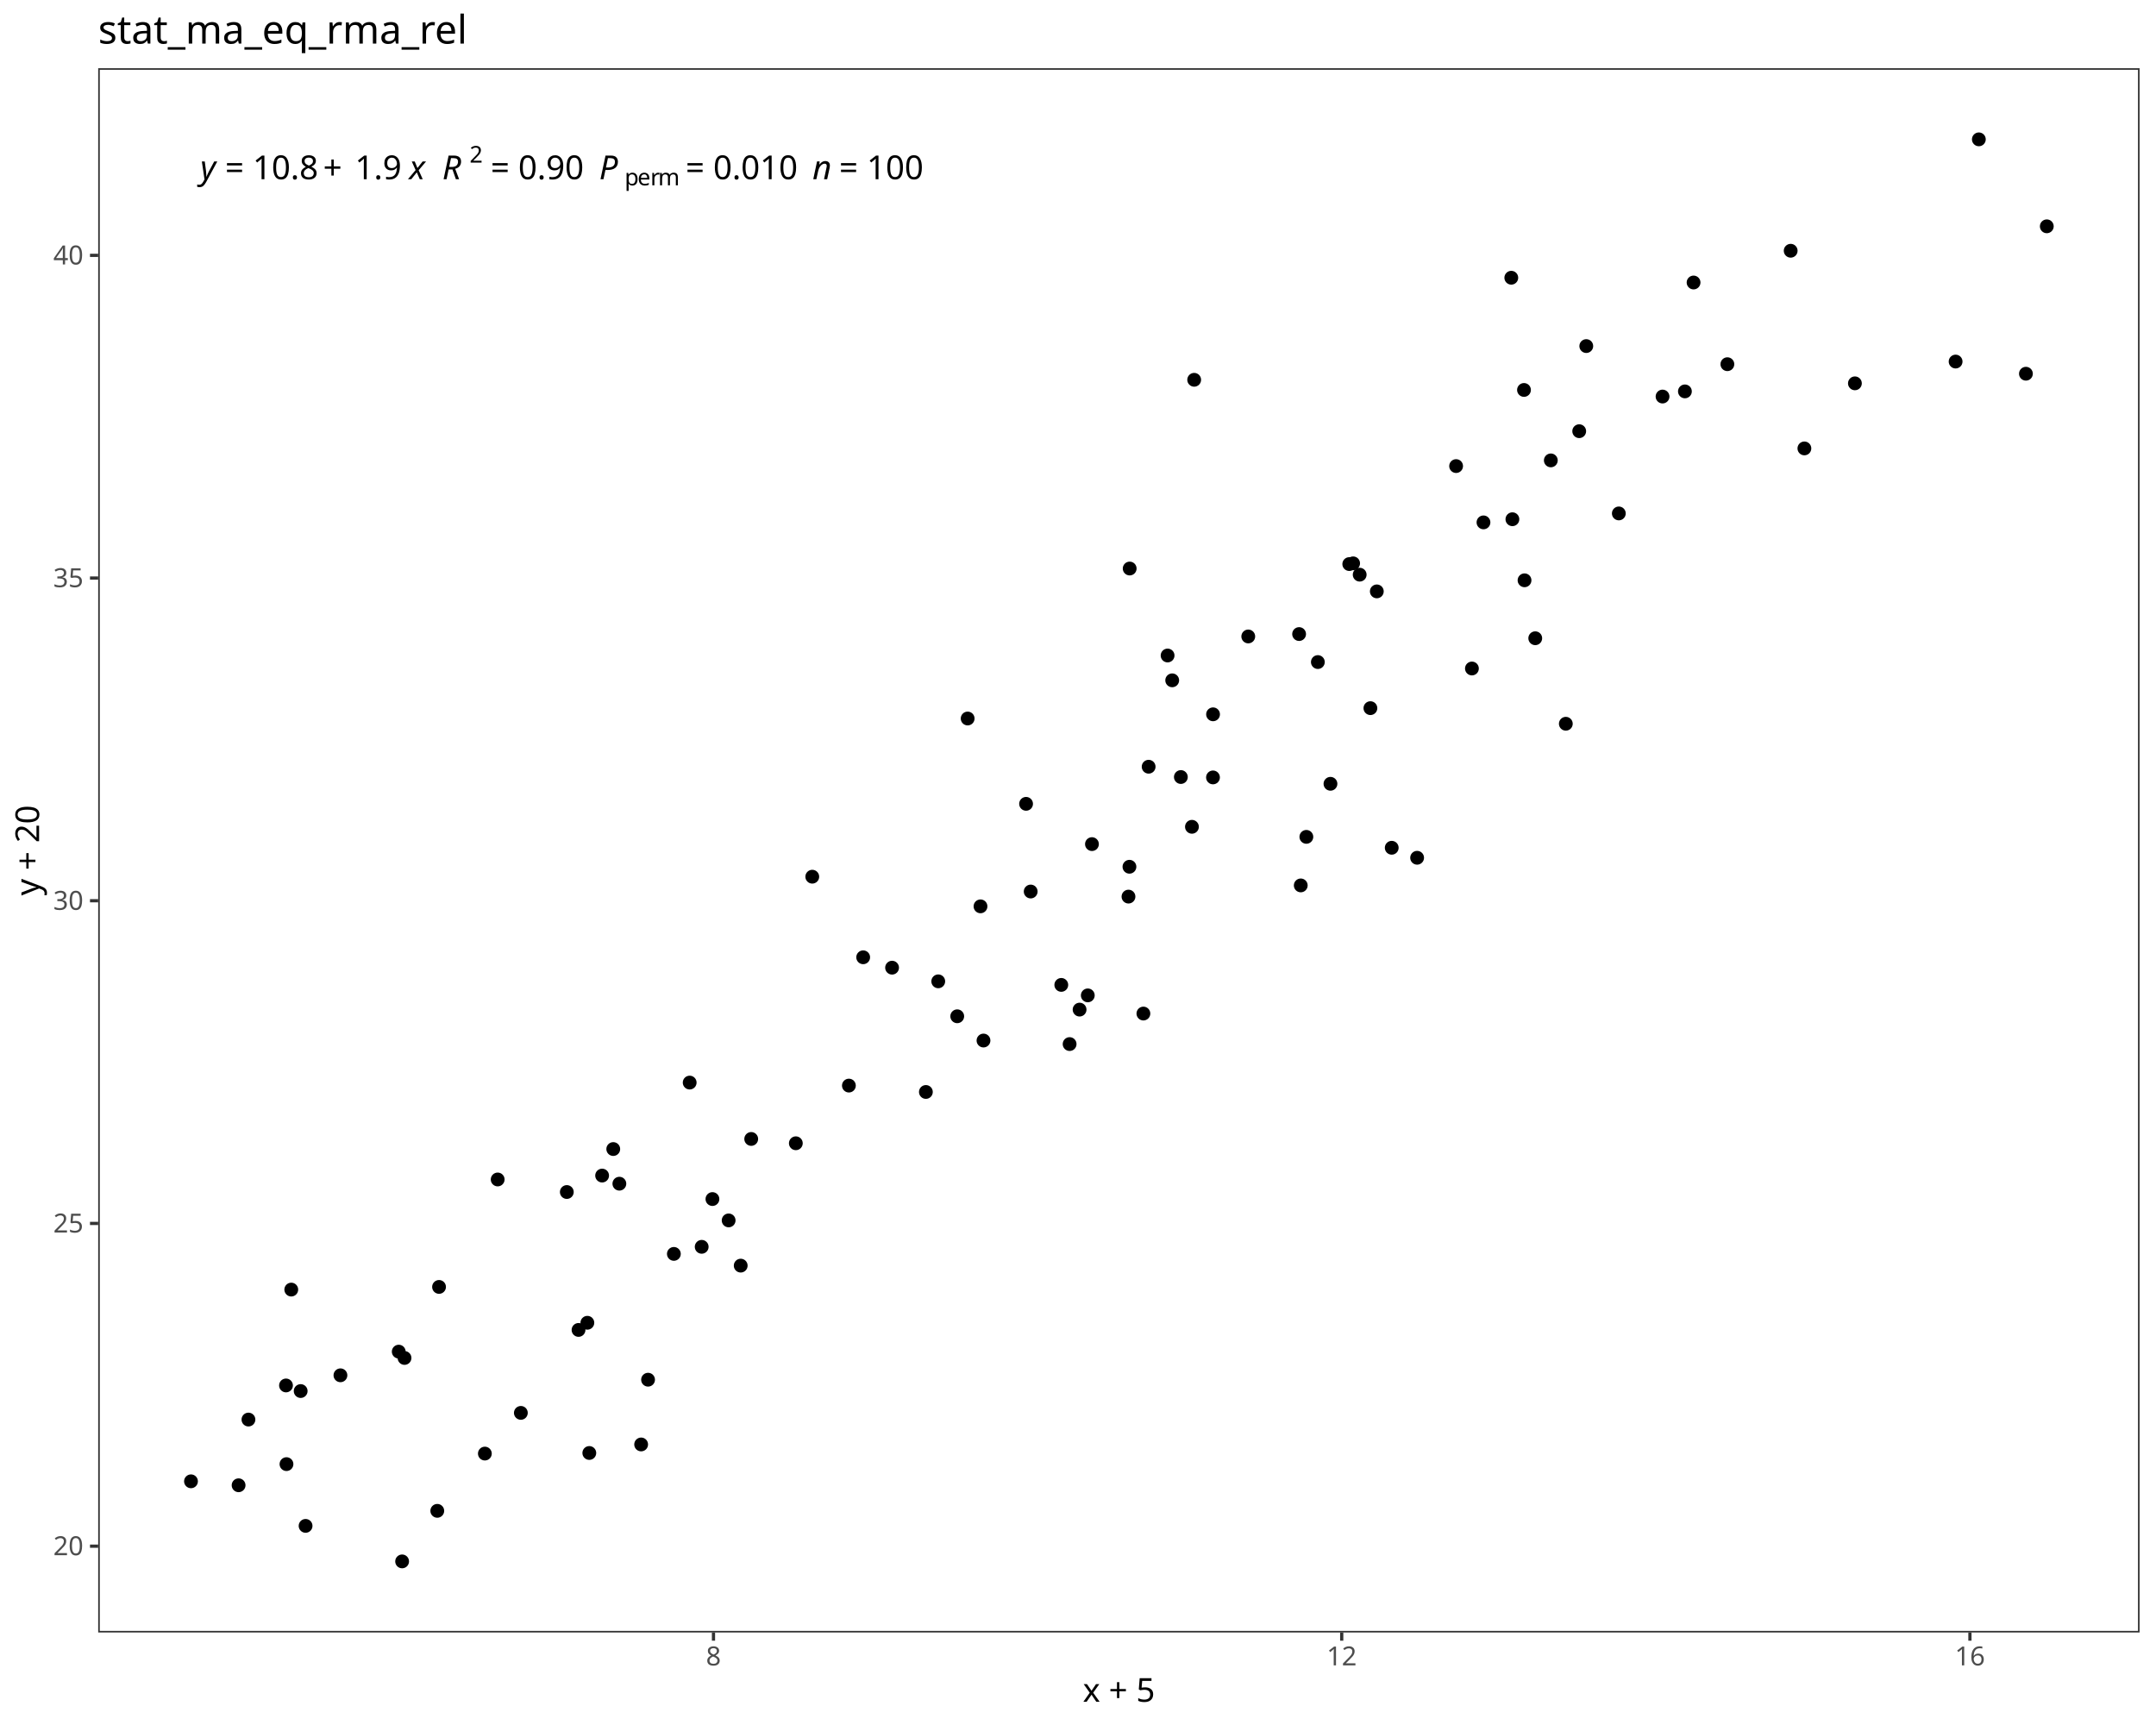
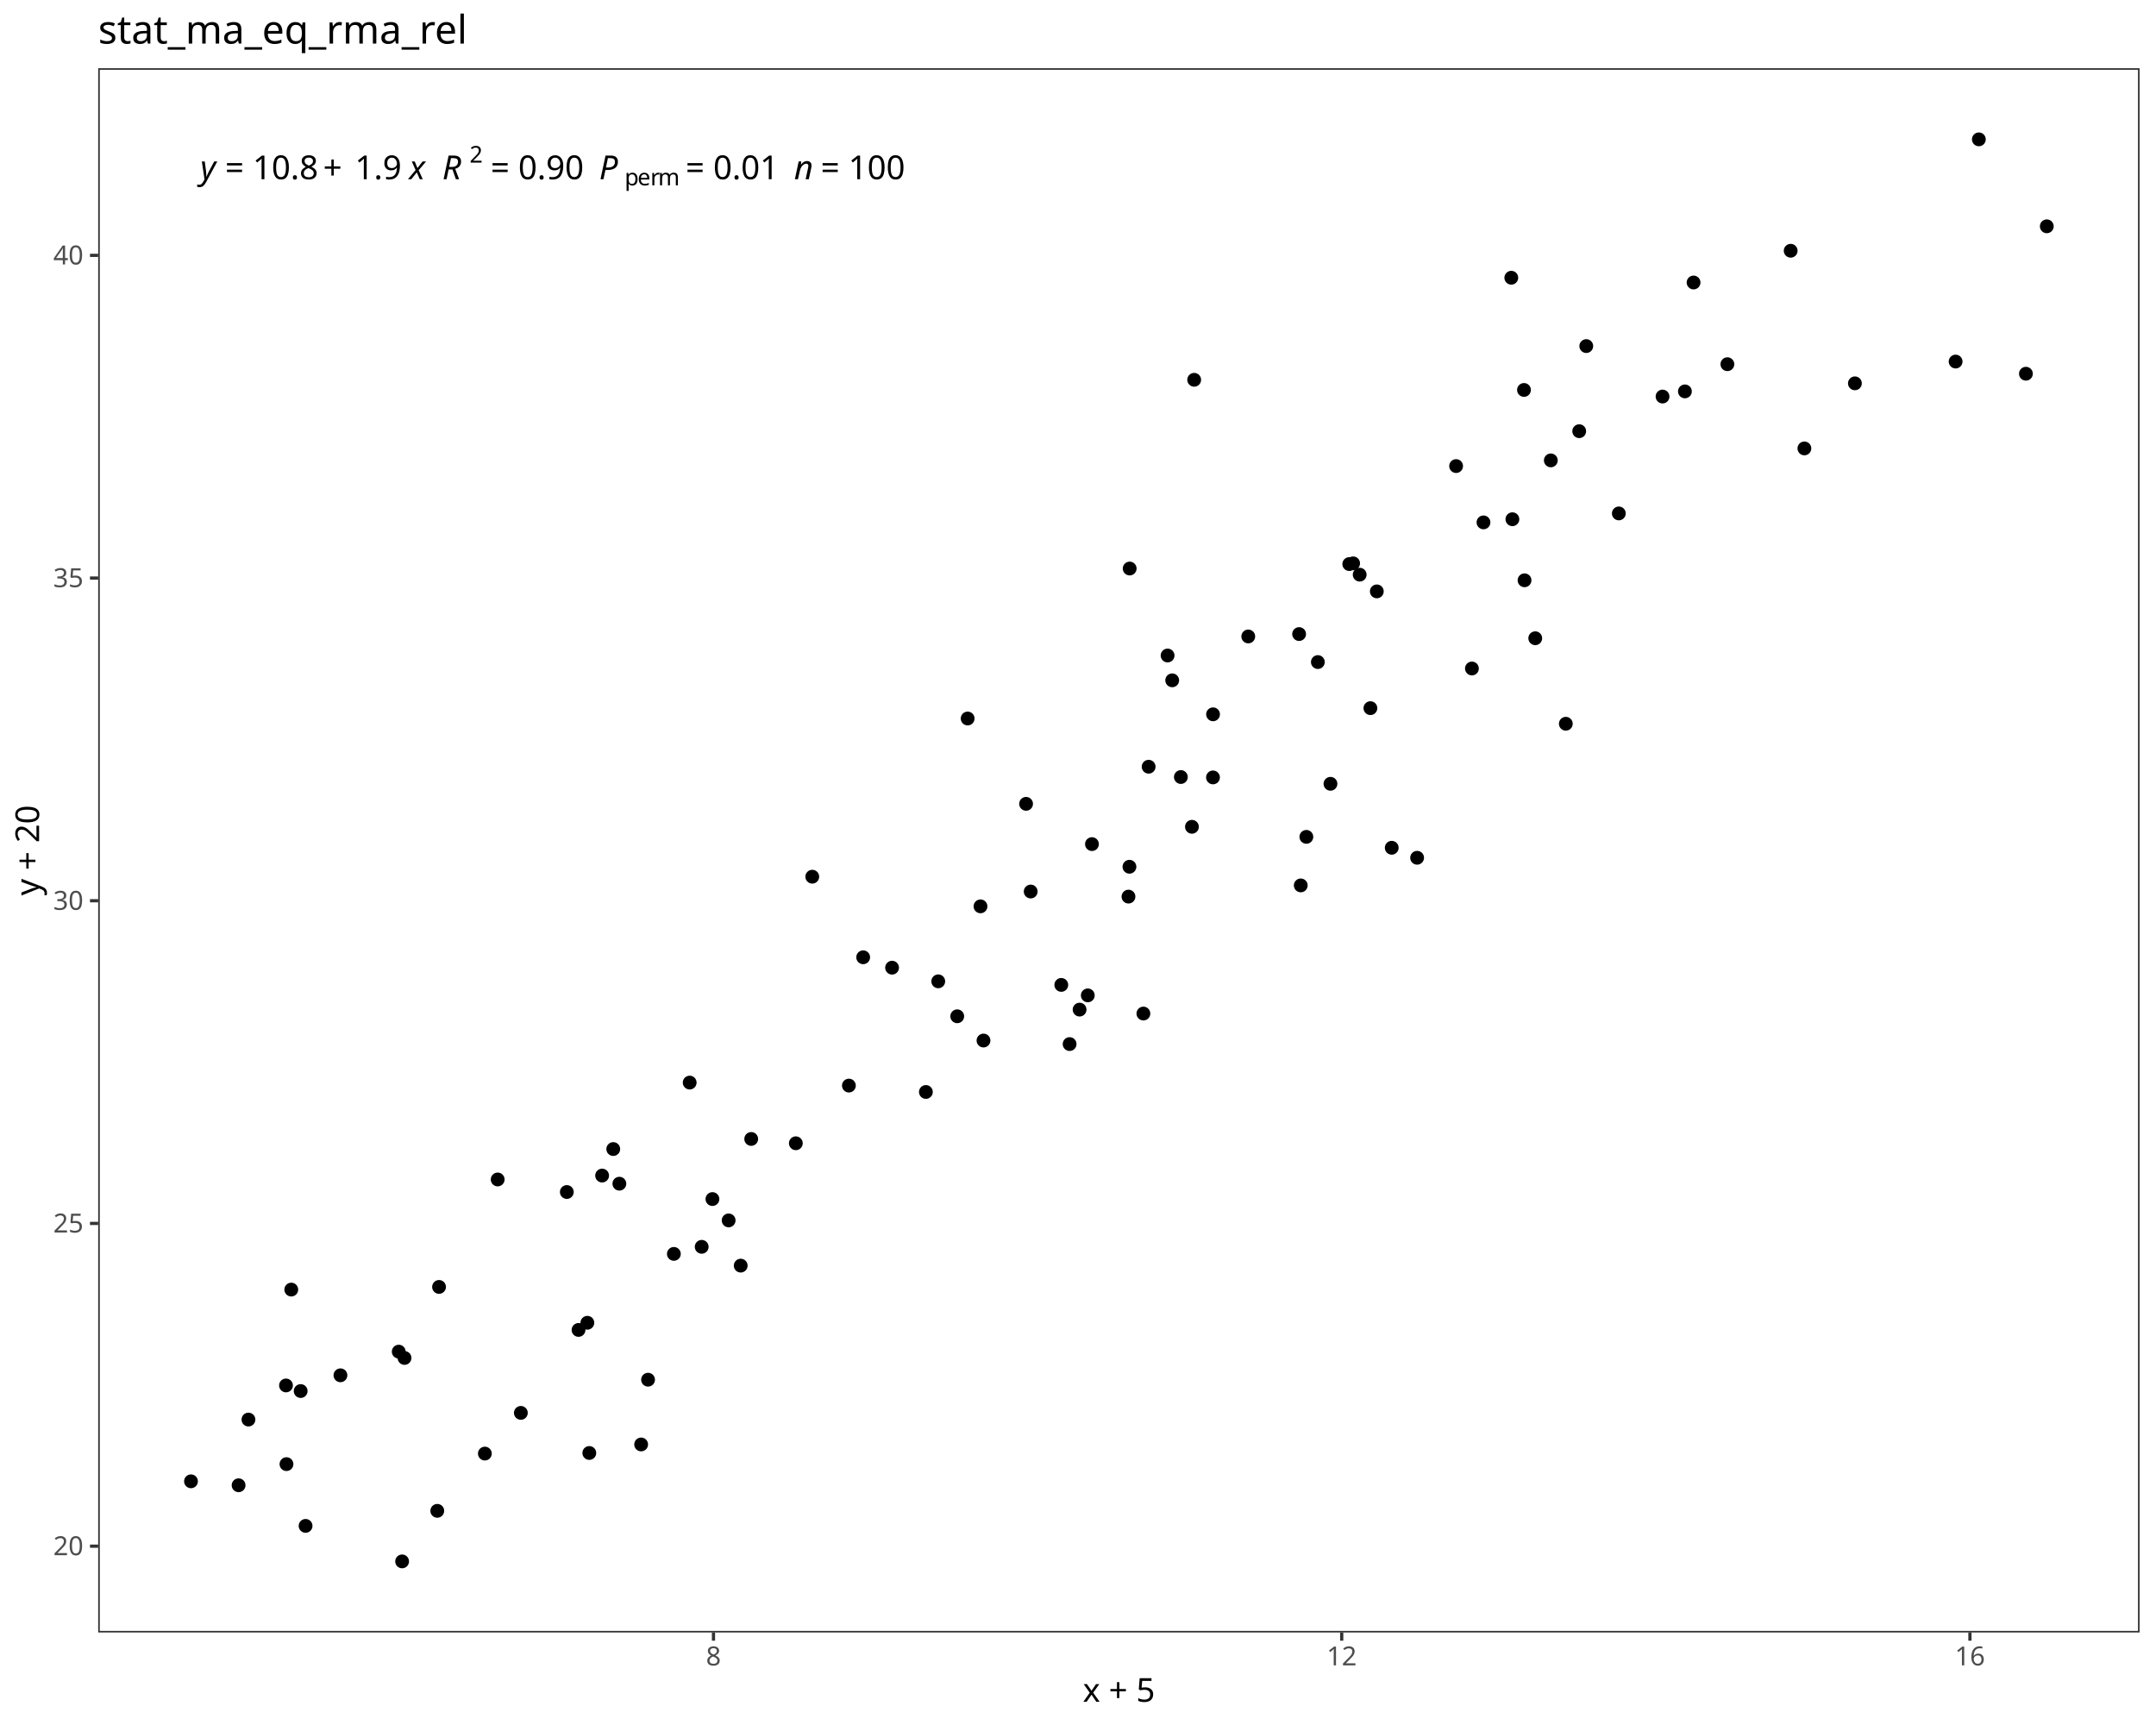
<svg xmlns="http://www.w3.org/2000/svg" class="svglite" data-engine-version="2.0" width="720.00pt" height="576.00pt" viewBox="0 0 720.00 576.00">
  <defs>
    <style type="text/css">
    .svglite line, .svglite polyline, .svglite polygon, .svglite path, .svglite rect, .svglite circle {
      fill: none;
      stroke: #000000;
      stroke-linecap: round;
      stroke-linejoin: round;
      stroke-miterlimit: 10.00;
    }
  </style>
  </defs>
  <rect width="100%" height="100%" style="stroke: none; fill: #FFFFFF;" />
  <defs>
    <clipPath id="cpMC4wMHw3MjAuMDB8MC4wMHw1NzYuMDA=">
      <rect x="0.00" y="0.00" width="720.00" height="576.00" />
    </clipPath>
  </defs>
  <g clip-path="url(#cpMC4wMHw3MjAuMDB8MC4wMHw1NzYuMDA=)">
    <rect x="0.00" y="0.00" width="720.00" height="576.00" style="stroke-width: 1.07; stroke: #FFFFFF; fill: #FFFFFF;" />
  </g>
  <defs>
    <clipPath id="cpMzIuNzl8NzE0LjUyfDIyLjc4fDU0NS4xMQ==">
      <rect x="32.79" y="22.78" width="681.73" height="522.33" />
    </clipPath>
  </defs>
  <g clip-path="url(#cpMzIuNzl8NzE0LjUyfDIyLjc4fDU0NS4xMQ==)">
    <rect x="32.79" y="22.78" width="681.73" height="522.33" style="stroke-width: 1.07; stroke: none; fill: #FFFFFF;" />
    <circle cx="63.78" cy="494.63" r="1.95" style="stroke-width: 0.71; fill: #000000;" />
    <circle cx="79.68" cy="495.95" r="1.95" style="stroke-width: 0.71; fill: #000000;" />
    <circle cx="134.29" cy="521.37" r="1.95" style="stroke-width: 0.71; fill: #000000;" />
    <circle cx="146.03" cy="504.49" r="1.95" style="stroke-width: 0.71; fill: #000000;" />
    <circle cx="100.41" cy="464.49" r="1.95" style="stroke-width: 0.71; fill: #000000;" />
    <circle cx="196.80" cy="485.17" r="1.95" style="stroke-width: 0.71; fill: #000000;" />
    <circle cx="102.05" cy="509.51" r="1.95" style="stroke-width: 0.71; fill: #000000;" />
    <circle cx="133.16" cy="451.33" r="1.95" style="stroke-width: 0.71; fill: #000000;" />
    <circle cx="193.20" cy="444.08" r="1.95" style="stroke-width: 0.71; fill: #000000;" />
    <circle cx="95.67" cy="488.89" r="1.95" style="stroke-width: 0.71; fill: #000000;" />
    <circle cx="135.09" cy="453.44" r="1.95" style="stroke-width: 0.71; fill: #000000;" />
    <circle cx="161.92" cy="485.37" r="1.95" style="stroke-width: 0.71; fill: #000000;" />
    <circle cx="82.97" cy="474.01" r="1.95" style="stroke-width: 0.71; fill: #000000;" />
    <circle cx="214.11" cy="482.32" r="1.95" style="stroke-width: 0.71; fill: #000000;" />
    <circle cx="95.51" cy="462.62" r="1.95" style="stroke-width: 0.71; fill: #000000;" />
    <circle cx="247.36" cy="422.61" r="1.95" style="stroke-width: 0.71; fill: #000000;" />
    <circle cx="173.94" cy="471.78" r="1.95" style="stroke-width: 0.71; fill: #000000;" />
    <circle cx="113.69" cy="459.23" r="1.95" style="stroke-width: 0.71; fill: #000000;" />
    <circle cx="97.27" cy="430.61" r="1.95" style="stroke-width: 0.71; fill: #000000;" />
    <circle cx="146.62" cy="429.72" r="1.95" style="stroke-width: 0.71; fill: #000000;" />
    <circle cx="216.42" cy="460.70" r="1.95" style="stroke-width: 0.71; fill: #000000;" />
    <circle cx="196.15" cy="441.69" r="1.95" style="stroke-width: 0.71; fill: #000000;" />
    <circle cx="201.08" cy="392.54" r="1.95" style="stroke-width: 0.71; fill: #000000;" />
    <circle cx="237.92" cy="400.38" r="1.95" style="stroke-width: 0.71; fill: #000000;" />
    <circle cx="206.84" cy="395.25" r="1.95" style="stroke-width: 0.71; fill: #000000;" />
    <circle cx="204.80" cy="383.68" r="1.95" style="stroke-width: 0.71; fill: #000000;" />
    <circle cx="225.04" cy="418.69" r="1.95" style="stroke-width: 0.71; fill: #000000;" />
    <circle cx="243.33" cy="407.51" r="1.95" style="stroke-width: 0.71; fill: #000000;" />
    <circle cx="189.29" cy="398.03" r="1.95" style="stroke-width: 0.71; fill: #000000;" />
    <circle cx="166.20" cy="393.84" r="1.95" style="stroke-width: 0.71; fill: #000000;" />
    <circle cx="250.87" cy="380.31" r="1.95" style="stroke-width: 0.71; fill: #000000;" />
    <circle cx="283.49" cy="362.49" r="1.95" style="stroke-width: 0.71; fill: #000000;" />
    <circle cx="313.33" cy="327.68" r="1.95" style="stroke-width: 0.71; fill: #000000;" />
    <circle cx="234.33" cy="416.33" r="1.95" style="stroke-width: 0.71; fill: #000000;" />
    <circle cx="309.20" cy="364.62" r="1.95" style="stroke-width: 0.71; fill: #000000;" />
    <circle cx="230.32" cy="361.49" r="1.95" style="stroke-width: 0.71; fill: #000000;" />
    <circle cx="265.77" cy="381.75" r="1.95" style="stroke-width: 0.71; fill: #000000;" />
    <circle cx="319.67" cy="339.35" r="1.95" style="stroke-width: 0.71; fill: #000000;" />
    <circle cx="297.91" cy="323.12" r="1.95" style="stroke-width: 0.71; fill: #000000;" />
    <circle cx="357.20" cy="348.63" r="1.95" style="stroke-width: 0.71; fill: #000000;" />
    <circle cx="288.26" cy="319.65" r="1.95" style="stroke-width: 0.71; fill: #000000;" />
    <circle cx="363.27" cy="332.37" r="1.95" style="stroke-width: 0.71; fill: #000000;" />
    <circle cx="328.44" cy="347.45" r="1.95" style="stroke-width: 0.71; fill: #000000;" />
    <circle cx="271.26" cy="292.74" r="1.95" style="stroke-width: 0.71; fill: #000000;" />
    <circle cx="354.42" cy="328.87" r="1.95" style="stroke-width: 0.71; fill: #000000;" />
    <circle cx="327.44" cy="302.64" r="1.95" style="stroke-width: 0.71; fill: #000000;" />
    <circle cx="381.84" cy="338.44" r="1.95" style="stroke-width: 0.71; fill: #000000;" />
    <circle cx="376.86" cy="299.39" r="1.95" style="stroke-width: 0.71; fill: #000000;" />
    <circle cx="342.66" cy="268.41" r="1.95" style="stroke-width: 0.71; fill: #000000;" />
    <circle cx="344.20" cy="297.69" r="1.95" style="stroke-width: 0.71; fill: #000000;" />
    <circle cx="360.53" cy="337.12" r="1.95" style="stroke-width: 0.71; fill: #000000;" />
    <circle cx="364.66" cy="281.86" r="1.95" style="stroke-width: 0.71; fill: #000000;" />
    <circle cx="436.26" cy="279.44" r="1.95" style="stroke-width: 0.71; fill: #000000;" />
    <circle cx="473.25" cy="286.42" r="1.95" style="stroke-width: 0.71; fill: #000000;" />
    <circle cx="377.18" cy="289.42" r="1.95" style="stroke-width: 0.71; fill: #000000;" />
    <circle cx="464.77" cy="283.08" r="1.95" style="stroke-width: 0.71; fill: #000000;" />
    <circle cx="434.39" cy="295.65" r="1.95" style="stroke-width: 0.71; fill: #000000;" />
    <circle cx="323.15" cy="239.92" r="1.95" style="stroke-width: 0.71; fill: #000000;" />
    <circle cx="444.31" cy="261.72" r="1.95" style="stroke-width: 0.71; fill: #000000;" />
    <circle cx="398.05" cy="276.08" r="1.95" style="stroke-width: 0.71; fill: #000000;" />
    <circle cx="394.35" cy="259.46" r="1.95" style="stroke-width: 0.71; fill: #000000;" />
    <circle cx="405.10" cy="238.52" r="1.95" style="stroke-width: 0.71; fill: #000000;" />
    <circle cx="383.59" cy="256.02" r="1.95" style="stroke-width: 0.71; fill: #000000;" />
    <circle cx="459.79" cy="197.47" r="1.95" style="stroke-width: 0.71; fill: #000000;" />
    <circle cx="416.86" cy="212.52" r="1.95" style="stroke-width: 0.71; fill: #000000;" />
    <circle cx="405.08" cy="259.59" r="1.95" style="stroke-width: 0.71; fill: #000000;" />
    <circle cx="391.46" cy="227.17" r="1.95" style="stroke-width: 0.71; fill: #000000;" />
    <circle cx="440.10" cy="221.07" r="1.95" style="stroke-width: 0.71; fill: #000000;" />
    <circle cx="454.07" cy="191.89" r="1.95" style="stroke-width: 0.71; fill: #000000;" />
    <circle cx="457.65" cy="236.46" r="1.95" style="stroke-width: 0.71; fill: #000000;" />
    <circle cx="491.55" cy="223.22" r="1.95" style="stroke-width: 0.71; fill: #000000;" />
    <circle cx="389.92" cy="218.88" r="1.95" style="stroke-width: 0.71; fill: #000000;" />
    <circle cx="433.84" cy="211.72" r="1.95" style="stroke-width: 0.71; fill: #000000;" />
    <circle cx="509.12" cy="193.77" r="1.95" style="stroke-width: 0.71; fill: #000000;" />
    <circle cx="522.91" cy="241.67" r="1.95" style="stroke-width: 0.71; fill: #000000;" />
    <circle cx="450.59" cy="188.35" r="1.95" style="stroke-width: 0.71; fill: #000000;" />
    <circle cx="495.41" cy="174.43" r="1.95" style="stroke-width: 0.71; fill: #000000;" />
    <circle cx="512.70" cy="213.12" r="1.95" style="stroke-width: 0.71; fill: #000000;" />
    <circle cx="505.07" cy="173.38" r="1.95" style="stroke-width: 0.71; fill: #000000;" />
    <circle cx="451.88" cy="188.11" r="1.95" style="stroke-width: 0.71; fill: #000000;" />
    <circle cx="377.26" cy="189.84" r="1.95" style="stroke-width: 0.71; fill: #000000;" />
    <circle cx="540.61" cy="171.44" r="1.95" style="stroke-width: 0.71; fill: #000000;" />
    <circle cx="517.90" cy="153.73" r="1.95" style="stroke-width: 0.71; fill: #000000;" />
    <circle cx="619.45" cy="128.00" r="1.95" style="stroke-width: 0.71; fill: #000000;" />
    <circle cx="398.80" cy="126.82" r="1.95" style="stroke-width: 0.71; fill: #000000;" />
    <circle cx="562.68" cy="130.69" r="1.95" style="stroke-width: 0.71; fill: #000000;" />
    <circle cx="602.58" cy="149.73" r="1.95" style="stroke-width: 0.71; fill: #000000;" />
    <circle cx="486.27" cy="155.63" r="1.95" style="stroke-width: 0.71; fill: #000000;" />
    <circle cx="529.74" cy="115.56" r="1.95" style="stroke-width: 0.71; fill: #000000;" />
    <circle cx="555.21" cy="132.41" r="1.95" style="stroke-width: 0.71; fill: #000000;" />
    <circle cx="527.38" cy="143.98" r="1.95" style="stroke-width: 0.71; fill: #000000;" />
    <circle cx="508.94" cy="130.21" r="1.95" style="stroke-width: 0.71; fill: #000000;" />
    <circle cx="576.86" cy="121.61" r="1.95" style="stroke-width: 0.71; fill: #000000;" />
    <circle cx="565.57" cy="94.33" r="1.95" style="stroke-width: 0.71; fill: #000000;" />
    <circle cx="676.56" cy="124.79" r="1.95" style="stroke-width: 0.71; fill: #000000;" />
    <circle cx="653.08" cy="120.73" r="1.95" style="stroke-width: 0.71; fill: #000000;" />
    <circle cx="504.70" cy="92.74" r="1.95" style="stroke-width: 0.71; fill: #000000;" />
    <circle cx="683.53" cy="75.57" r="1.95" style="stroke-width: 0.71; fill: #000000;" />
    <circle cx="598.00" cy="83.73" r="1.95" style="stroke-width: 0.71; fill: #000000;" />
    <circle cx="660.84" cy="46.53" r="1.95" style="stroke-width: 0.71; fill: #000000;" />
    <text x="66.88" y="59.84" style="font-size: 11.04px; font-style: italic; font-family: sans;" textLength="5.52px" lengthAdjust="spacingAndGlyphs">y</text>
    <text x="72.40" y="59.84" style="font-size: 11.04px; font-family: sans;" textLength="2.76px" lengthAdjust="spacingAndGlyphs"> </text>
    <text x="75.17" y="59.84" style="font-size: 11.04px; font-family: sans;" textLength="6.45px" lengthAdjust="spacingAndGlyphs">=</text>
    <text x="81.62" y="59.84" style="font-size: 11.04px; font-family: sans;" textLength="2.76px" lengthAdjust="spacingAndGlyphs"> </text>
    <text x="84.38" y="59.84" style="font-size: 11.04px; font-family: sans;" textLength="21.49px" lengthAdjust="spacingAndGlyphs">10.8</text>
    <text x="107.91" y="59.84" style="font-size: 11.04px; font-family: sans;" textLength="8.57px" lengthAdjust="spacingAndGlyphs">+</text>
    <text x="118.53" y="59.84" style="font-size: 11.04px; font-family: sans;" textLength="15.35px" lengthAdjust="spacingAndGlyphs">1.9</text>
    <text x="133.88" y="59.84" style="font-size: 11.04px; font-family: sans;" textLength="2.76px" lengthAdjust="spacingAndGlyphs"> </text>
    <text x="136.64" y="59.84" style="font-size: 11.04px; font-style: italic; font-family: sans;" textLength="5.52px" lengthAdjust="spacingAndGlyphs">x</text>
    <text x="142.16" y="59.84" style="font-size: 11.04px; font-family: sans;" textLength="2.76px" lengthAdjust="spacingAndGlyphs"> </text>
    <text x="144.92" y="59.84" style="font-size: 11.04px; font-family: sans;" textLength="2.76px" lengthAdjust="spacingAndGlyphs"> </text>
    <text x="147.69" y="59.84" style="font-size: 11.04px; font-style: italic; font-family: sans;" textLength="7.98px" lengthAdjust="spacingAndGlyphs">R</text>
    <text x="156.80" y="54.30" style="font-size: 7.73px; font-family: sans;" textLength="4.30px" lengthAdjust="spacingAndGlyphs">2</text>
    <text x="161.10" y="59.84" style="font-size: 11.04px; font-family: sans;" textLength="2.76px" lengthAdjust="spacingAndGlyphs"> </text>
    <text x="163.86" y="59.84" style="font-size: 11.04px; font-family: sans;" textLength="6.45px" lengthAdjust="spacingAndGlyphs">=</text>
    <text x="170.31" y="59.84" style="font-size: 11.04px; font-family: sans;" textLength="2.76px" lengthAdjust="spacingAndGlyphs"> </text>
    <text x="173.07" y="59.84" style="font-size: 11.04px; font-family: sans;" textLength="21.49px" lengthAdjust="spacingAndGlyphs">0.90</text>
    <text x="194.56" y="59.84" style="font-size: 11.04px; font-family: sans;" textLength="2.76px" lengthAdjust="spacingAndGlyphs"> </text>
    <text x="197.32" y="59.84" style="font-size: 11.04px; font-family: sans;" textLength="2.76px" lengthAdjust="spacingAndGlyphs"> </text>
    <text x="200.09" y="59.84" style="font-size: 11.04px; font-style: italic; font-family: sans;" textLength="7.37px" lengthAdjust="spacingAndGlyphs">P</text>
    <text x="208.59" y="61.88" style="font-size: 7.73px; font-family: sans;" textLength="4.30px" lengthAdjust="spacingAndGlyphs">p</text>
    <text x="212.89" y="61.88" style="font-size: 7.73px; font-family: sans;" textLength="4.30px" lengthAdjust="spacingAndGlyphs">e</text>
    <text x="217.19" y="61.88" style="font-size: 7.73px; font-family: sans;" textLength="2.57px" lengthAdjust="spacingAndGlyphs">r</text>
    <text x="219.76" y="61.88" style="font-size: 7.73px; font-family: sans;" textLength="6.44px" lengthAdjust="spacingAndGlyphs">m</text>
    <text x="226.20" y="59.84" style="font-size: 11.04px; font-family: sans;" textLength="2.76px" lengthAdjust="spacingAndGlyphs"> </text>
    <text x="228.96" y="59.84" style="font-size: 11.04px; font-family: sans;" textLength="6.45px" lengthAdjust="spacingAndGlyphs">=</text>
    <text x="235.42" y="59.84" style="font-size: 11.04px; font-family: sans;" textLength="2.76px" lengthAdjust="spacingAndGlyphs"> </text>
-     <text x="238.18" y="59.84" style="font-size: 11.04px; font-family: sans;" textLength="27.63px" lengthAdjust="spacingAndGlyphs">0.010</text>
-     <text x="265.81" y="59.84" style="font-size: 11.04px; font-family: sans;" textLength="2.76px" lengthAdjust="spacingAndGlyphs"> </text>
-     <text x="268.57" y="59.84" style="font-size: 11.04px; font-family: sans;" textLength="2.76px" lengthAdjust="spacingAndGlyphs"> </text>
-     <text x="271.33" y="59.84" style="font-size: 11.04px; font-style: italic; font-family: sans;" textLength="6.14px" lengthAdjust="spacingAndGlyphs">n</text>
-     <text x="277.47" y="59.84" style="font-size: 11.04px; font-family: sans;" textLength="2.76px" lengthAdjust="spacingAndGlyphs"> </text>
-     <text x="280.23" y="59.84" style="font-size: 11.04px; font-family: sans;" textLength="6.45px" lengthAdjust="spacingAndGlyphs">=</text>
-     <text x="286.68" y="59.84" style="font-size: 11.04px; font-family: sans;" textLength="2.76px" lengthAdjust="spacingAndGlyphs"> </text>
-     <text x="289.45" y="59.84" style="font-size: 11.04px; font-family: sans;" textLength="18.42px" lengthAdjust="spacingAndGlyphs">100</text>
+     <text x="238.18" y="59.84" style="font-size: 11.04px; font-family: sans;" textLength="21.49px" lengthAdjust="spacingAndGlyphs">0.01</text>
+     <text x="259.67" y="59.84" style="font-size: 11.04px; font-family: sans;" textLength="2.76px" lengthAdjust="spacingAndGlyphs"> </text>
+     <text x="262.43" y="59.84" style="font-size: 11.04px; font-family: sans;" textLength="2.76px" lengthAdjust="spacingAndGlyphs"> </text>
+     <text x="265.19" y="59.84" style="font-size: 11.04px; font-style: italic; font-family: sans;" textLength="6.14px" lengthAdjust="spacingAndGlyphs">n</text>
+     <text x="271.33" y="59.84" style="font-size: 11.04px; font-family: sans;" textLength="2.76px" lengthAdjust="spacingAndGlyphs"> </text>
+     <text x="274.09" y="59.84" style="font-size: 11.04px; font-family: sans;" textLength="6.45px" lengthAdjust="spacingAndGlyphs">=</text>
+     <text x="280.54" y="59.84" style="font-size: 11.04px; font-family: sans;" textLength="2.76px" lengthAdjust="spacingAndGlyphs"> </text>
+     <text x="283.31" y="59.84" style="font-size: 11.04px; font-family: sans;" textLength="18.42px" lengthAdjust="spacingAndGlyphs">100</text>
    <rect x="32.79" y="22.78" width="681.73" height="522.33" style="stroke-width: 1.07; stroke: #333333;" />
  </g>
  <g clip-path="url(#cpMC4wMHw3MjAuMDB8MC4wMHw1NzYuMDA=)">
    <text x="27.86" y="519.30" text-anchor="end" style="font-size: 8.80px; fill: #4D4D4D; font-family: sans;" textLength="9.79px" lengthAdjust="spacingAndGlyphs">20</text>
    <text x="27.86" y="411.55" text-anchor="end" style="font-size: 8.80px; fill: #4D4D4D; font-family: sans;" textLength="9.79px" lengthAdjust="spacingAndGlyphs">25</text>
    <text x="27.86" y="303.80" text-anchor="end" style="font-size: 8.80px; fill: #4D4D4D; font-family: sans;" textLength="9.79px" lengthAdjust="spacingAndGlyphs">30</text>
    <text x="27.86" y="196.05" text-anchor="end" style="font-size: 8.80px; fill: #4D4D4D; font-family: sans;" textLength="9.79px" lengthAdjust="spacingAndGlyphs">35</text>
    <text x="27.86" y="88.30" text-anchor="end" style="font-size: 8.80px; fill: #4D4D4D; font-family: sans;" textLength="9.79px" lengthAdjust="spacingAndGlyphs">40</text>
    <polyline points="30.05,516.28 32.79,516.28 " style="stroke-width: 1.07; stroke: #333333; stroke-linecap: butt;" />
    <polyline points="30.05,408.52 32.79,408.52 " style="stroke-width: 1.07; stroke: #333333; stroke-linecap: butt;" />
    <polyline points="30.05,300.77 32.79,300.77 " style="stroke-width: 1.07; stroke: #333333; stroke-linecap: butt;" />
    <polyline points="30.05,193.02 32.79,193.02 " style="stroke-width: 1.07; stroke: #333333; stroke-linecap: butt;" />
    <polyline points="30.05,85.27 32.79,85.27 " style="stroke-width: 1.07; stroke: #333333; stroke-linecap: butt;" />
    <polyline points="238.27,547.85 238.27,545.11 " style="stroke-width: 1.07; stroke: #333333; stroke-linecap: butt;" />
    <polyline points="448.07,547.85 448.07,545.11 " style="stroke-width: 1.07; stroke: #333333; stroke-linecap: butt;" />
    <polyline points="657.86,547.85 657.86,545.11 " style="stroke-width: 1.07; stroke: #333333; stroke-linecap: butt;" />
    <text x="238.27" y="556.10" text-anchor="middle" style="font-size: 8.80px; fill: #4D4D4D; font-family: sans;" textLength="4.89px" lengthAdjust="spacingAndGlyphs">8</text>
    <text x="448.07" y="556.10" text-anchor="middle" style="font-size: 8.80px; fill: #4D4D4D; font-family: sans;" textLength="9.79px" lengthAdjust="spacingAndGlyphs">12</text>
    <text x="657.86" y="556.10" text-anchor="middle" style="font-size: 8.80px; fill: #4D4D4D; font-family: sans;" textLength="9.79px" lengthAdjust="spacingAndGlyphs">16</text>
    <text x="373.66" y="568.24" text-anchor="middle" style="font-size: 11.00px; font-family: sans;" textLength="24.16px" lengthAdjust="spacingAndGlyphs">x + 5</text>
    <text transform="translate(13.05,283.95) rotate(-90)" text-anchor="middle" style="font-size: 11.00px; font-family: sans;" textLength="30.28px" lengthAdjust="spacingAndGlyphs">y + 20</text>
    <text x="32.79" y="14.56" style="font-size: 13.20px; font-family: sans;" textLength="121.08px" lengthAdjust="spacingAndGlyphs">stat_ma_eq_rma_rel</text>
  </g>
</svg>
